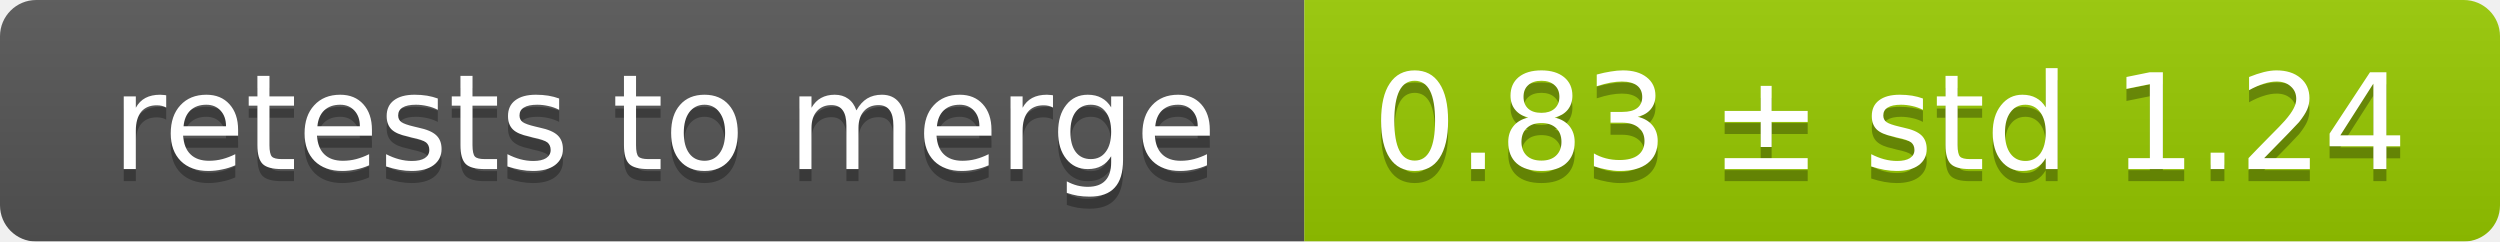
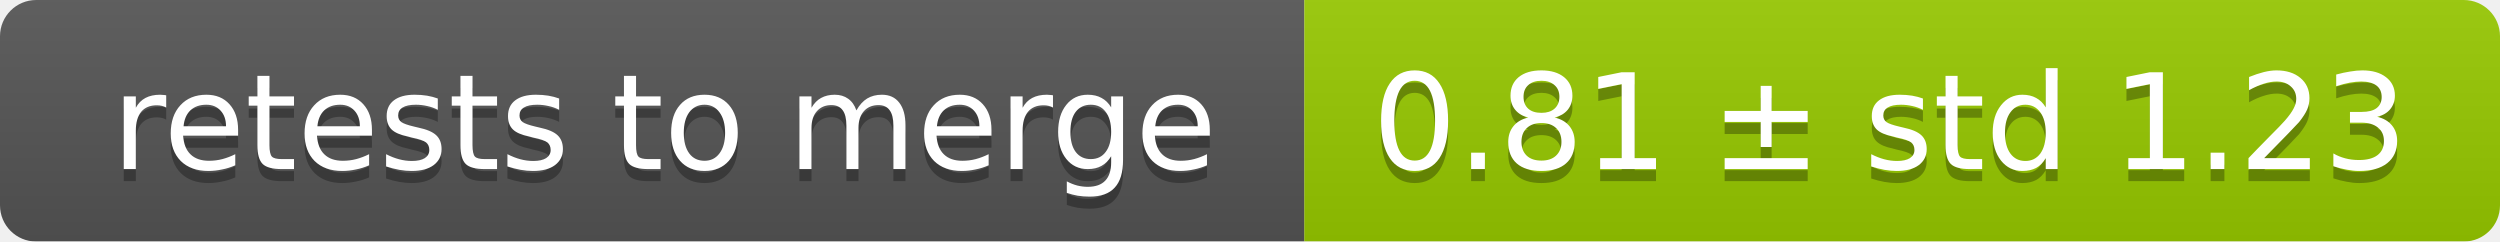
<svg xmlns="http://www.w3.org/2000/svg" width="207" height="20">
  <linearGradient id="smooth" x2="0" y2="100%">
    <stop offset="0" stop-color="#bbb" stop-opacity=".1" />
    <stop offset="1" stop-opacity=".1" />
  </linearGradient>
  <mask id="round">
    <rect width="207" height="20" rx="3" fill="#fff" />
  </mask>
  <g mask="url(#round)">
    <rect width="108" height="20" fill="#555" />
    <rect x="108" width="99" height="20" fill="#97ca00" />
    <rect width="207" height="20" fill="url(#smooth)" />
  </g>
  <g fill="#fff" text-anchor="middle" font-family="DejaVu Sans,Verdana,Geneva,sans-serif" font-size="11">
    <text x="55" y="15" fill="#010101" fill-opacity=".3">retests to merge</text>
    <text x="55" y="14">retests to merge</text>
-     <text x="156.5" y="15" fill="#010101" fill-opacity=".3">0.83 ± std 1.24</text>
-     <text x="156.5" y="14">0.83 ± std 1.24</text>
+     <text x="156.5" y="15" fill="#010101" fill-opacity=".3">0.81 ± std 1.23</text>
+     <text x="156.5" y="14">0.81 ± std 1.23</text>
  </g>
</svg>
